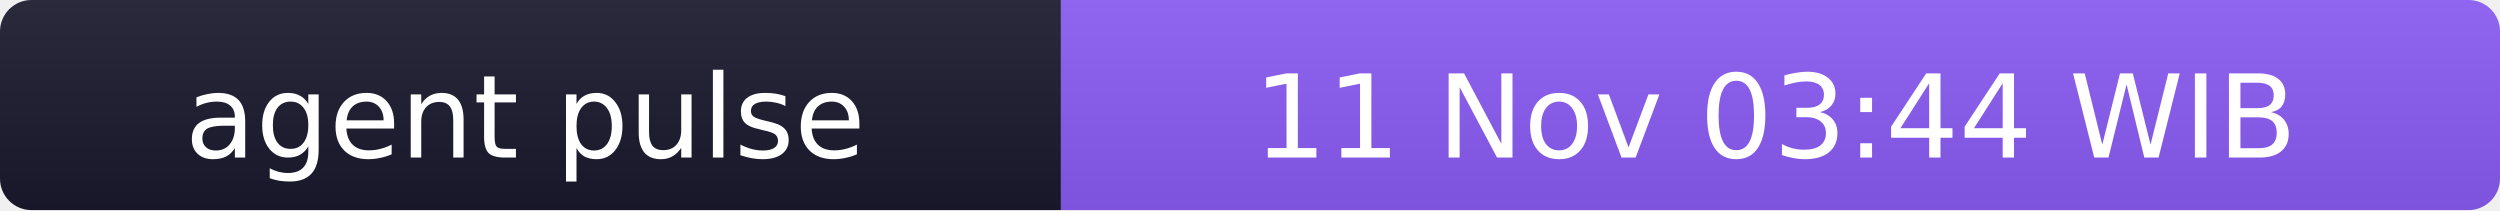
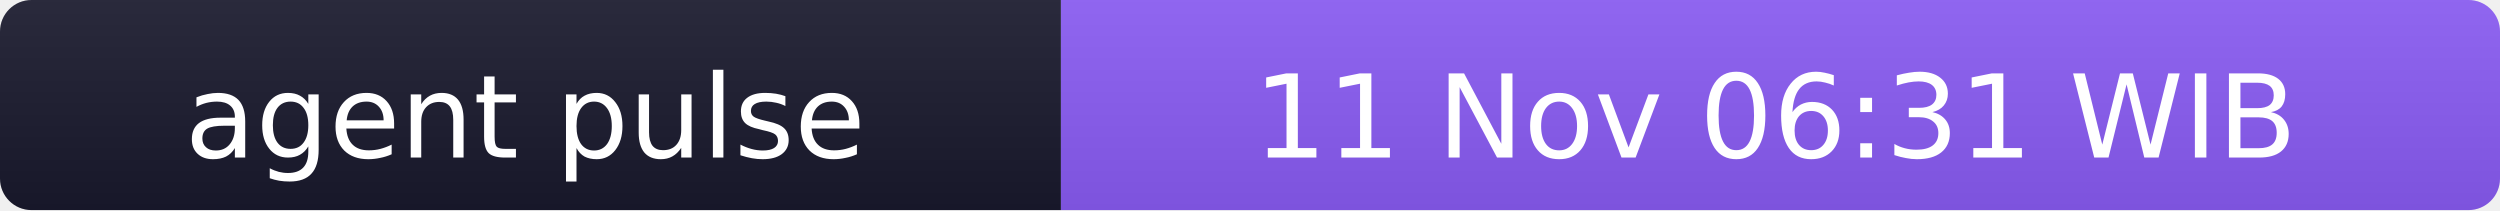
- <svg xmlns="http://www.w3.org/2000/svg" width="238" height="20" role="img" aria-label="agent pulse: 11 Nov 03:44 WIB">
+ <svg xmlns="http://www.w3.org/2000/svg" width="238" height="20" role="img" aria-label="agent pulse: 11 Nov 06:31 WIB">
  <linearGradient id="s" x2="0" y2="100%">
    <stop offset="0" stop-color="#bbb" stop-opacity=".1" />
    <stop offset="1" stop-opacity=".1" />
  </linearGradient>
  <clipPath id="r">
    <rect width="238" height="20" rx="3" fill="#fff" />
  </clipPath>
  <g clip-path="url(#r)">
    <rect width="101" height="20" fill="#1a1a2e" />
    <rect x="101" width="137" height="20" fill="#8b5cf6" />
    <rect width="238" height="20" fill="url(#s)" />
  </g>
  <g fill="#fff" text-anchor="middle" font-family="Verdana,Geneva,DejaVu Sans,sans-serif" font-size="11">
    <text x="50" y="15">agent pulse</text>
-     <text x="169" y="15">11 Nov 03:44 WIB</text>
+     <text x="169" y="15">11 Nov 06:31 WIB</text>
  </g>
</svg>
